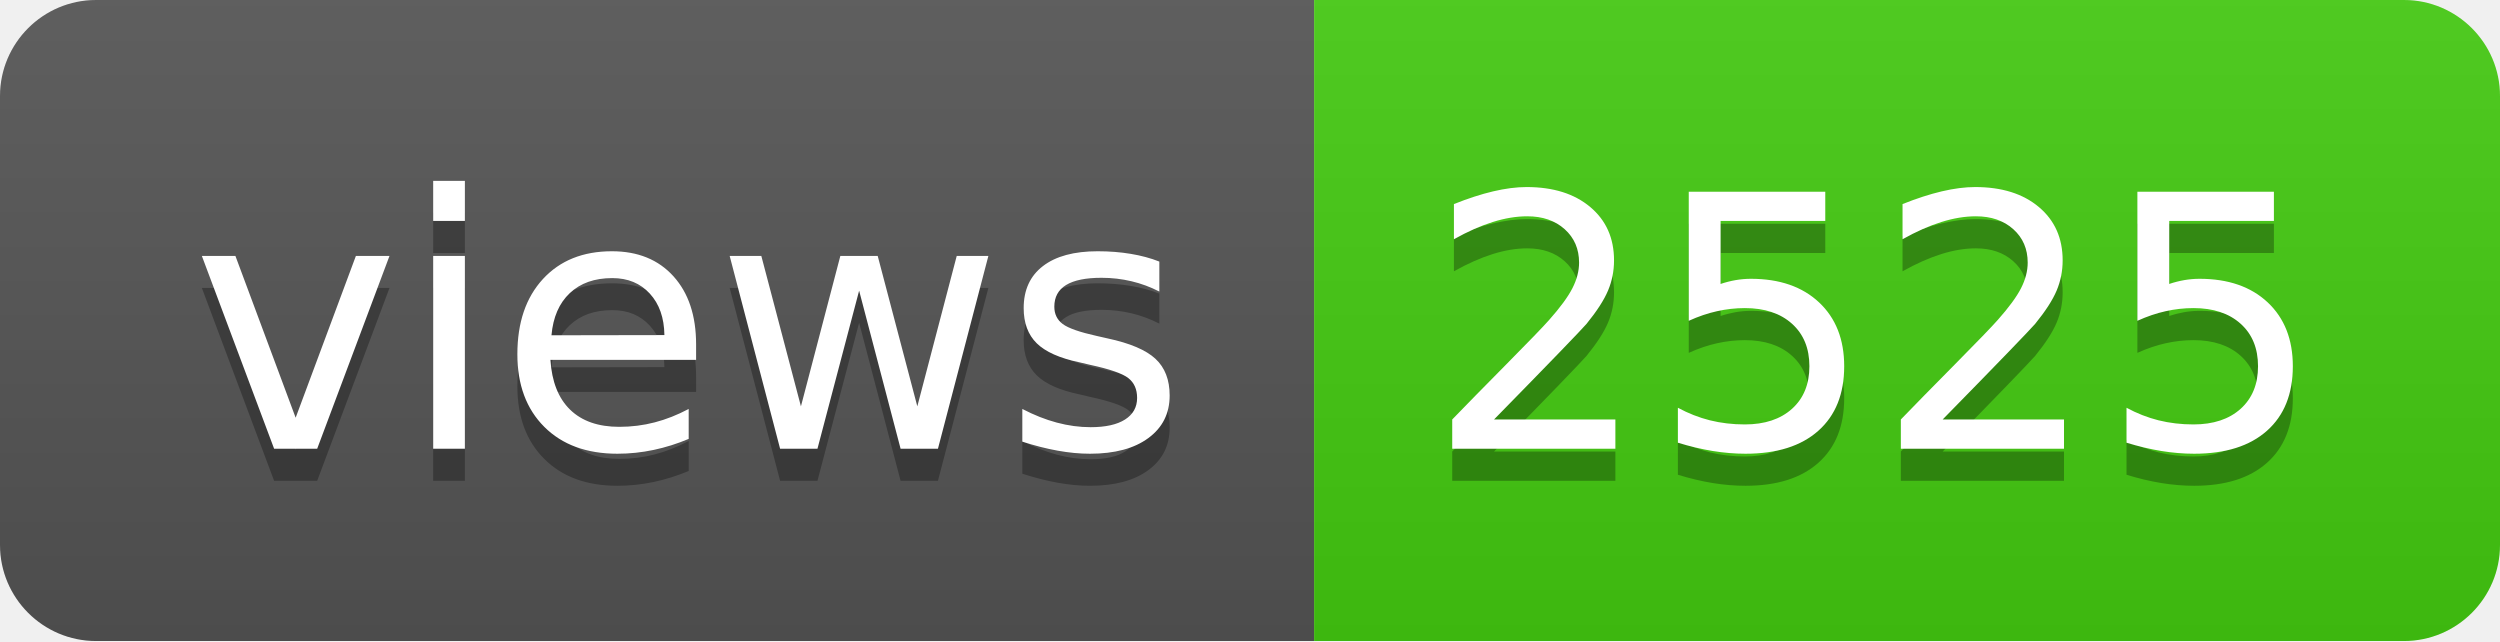
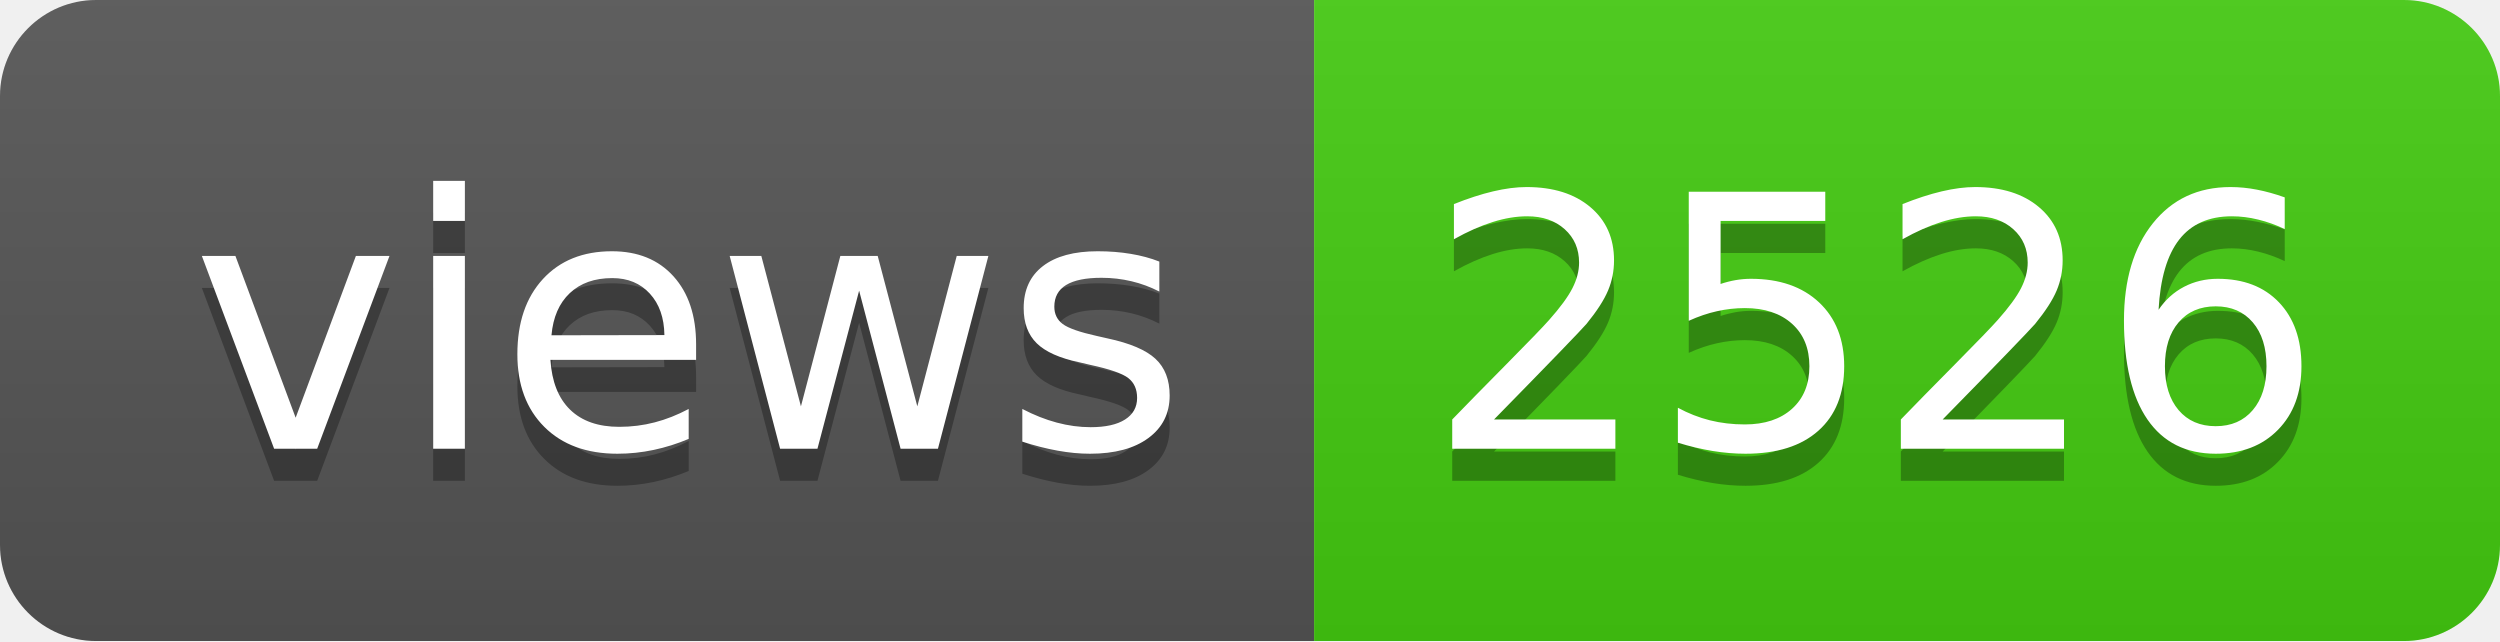
- <svg xmlns="http://www.w3.org/2000/svg" width="78" height="20" role="img" aria-label="views: 2525">
+ <svg xmlns="http://www.w3.org/2000/svg" width="78" height="20" role="img" aria-label="views: 2526">
  <linearGradient id="s" x2="0" y2="100%">
    <stop offset="0" stop-color="#bbb" stop-opacity=".1" />
    <stop offset="1" stop-opacity=".1" />
  </linearGradient>
  <clipPath id="r">
    <rect width="78" height="20" rx="3" fill="#fff" />
  </clipPath>
  <g clip-path="url(#r)">
    <rect width="41" height="20" fill="#555" />
    <rect x="41" width="37" height="20" fill="#4c1" />
    <rect width="78" height="20" fill="url(#s)" />
  </g>
  <g fill="#fff" text-anchor="middle" font-family="Verdana,Geneva,DejaVu Sans,sans-serif" text-rendering="geometricPrecision" font-size="110">
    <text aria-hidden="true" x="215" y="150" fill="#010101" fill-opacity=".3" transform="scale(.1)" textLength="310">views</text>
    <text x="215" y="140" transform="scale(.1)" fill="#fff" textLength="310">views</text>
-     <text aria-hidden="true" x="585" y="150" fill="#010101" fill-opacity=".3" transform="scale(.1)" textLength="270">2525</text>
-     <text x="585" y="140" transform="scale(.1)" fill="#fff" textLength="270">2525</text>
+     <text aria-hidden="true" x="585" y="150" fill="#010101" fill-opacity=".3" transform="scale(.1)" textLength="270">2526</text>
+     <text x="585" y="140" transform="scale(.1)" fill="#fff" textLength="270">2526</text>
  </g>
</svg>
